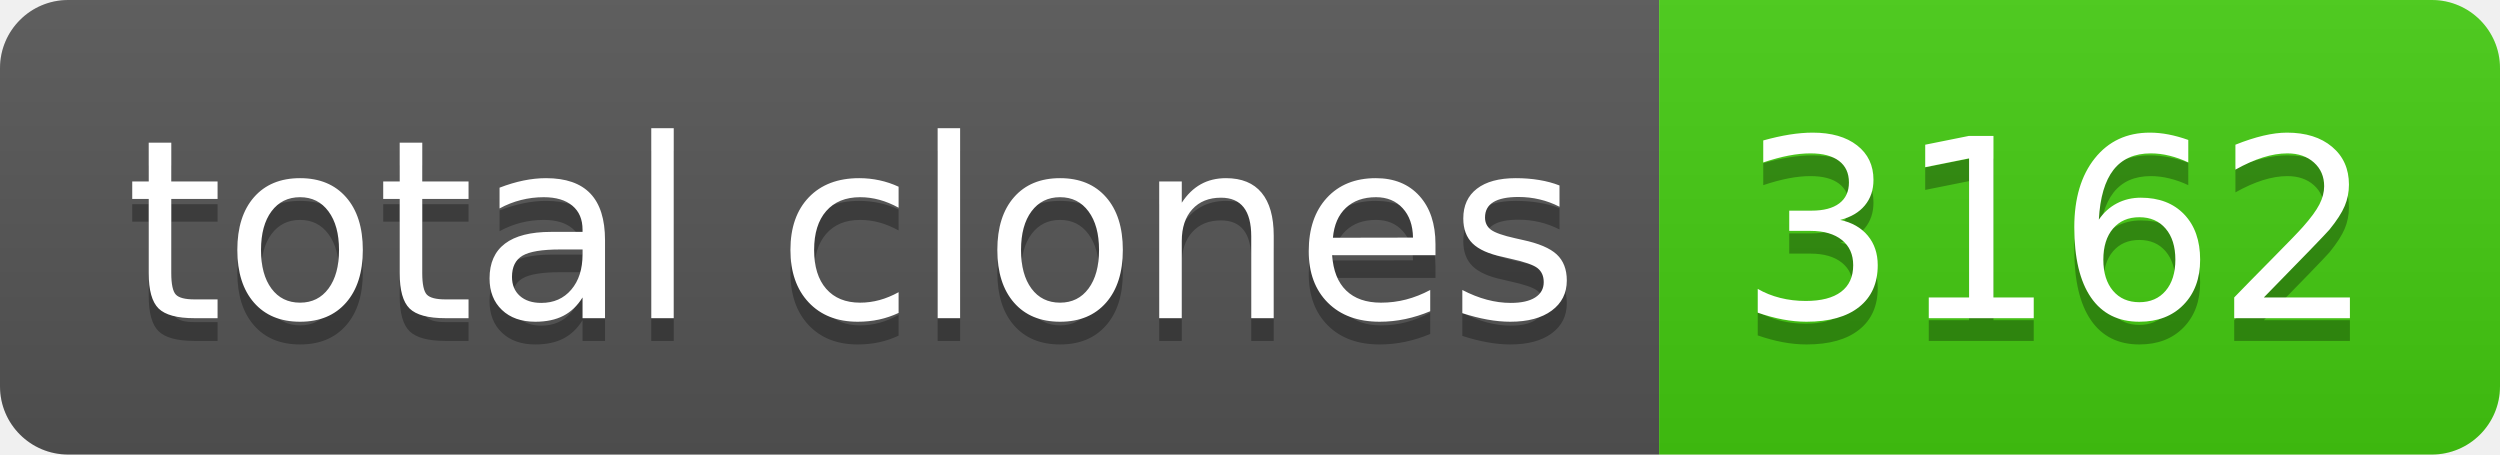
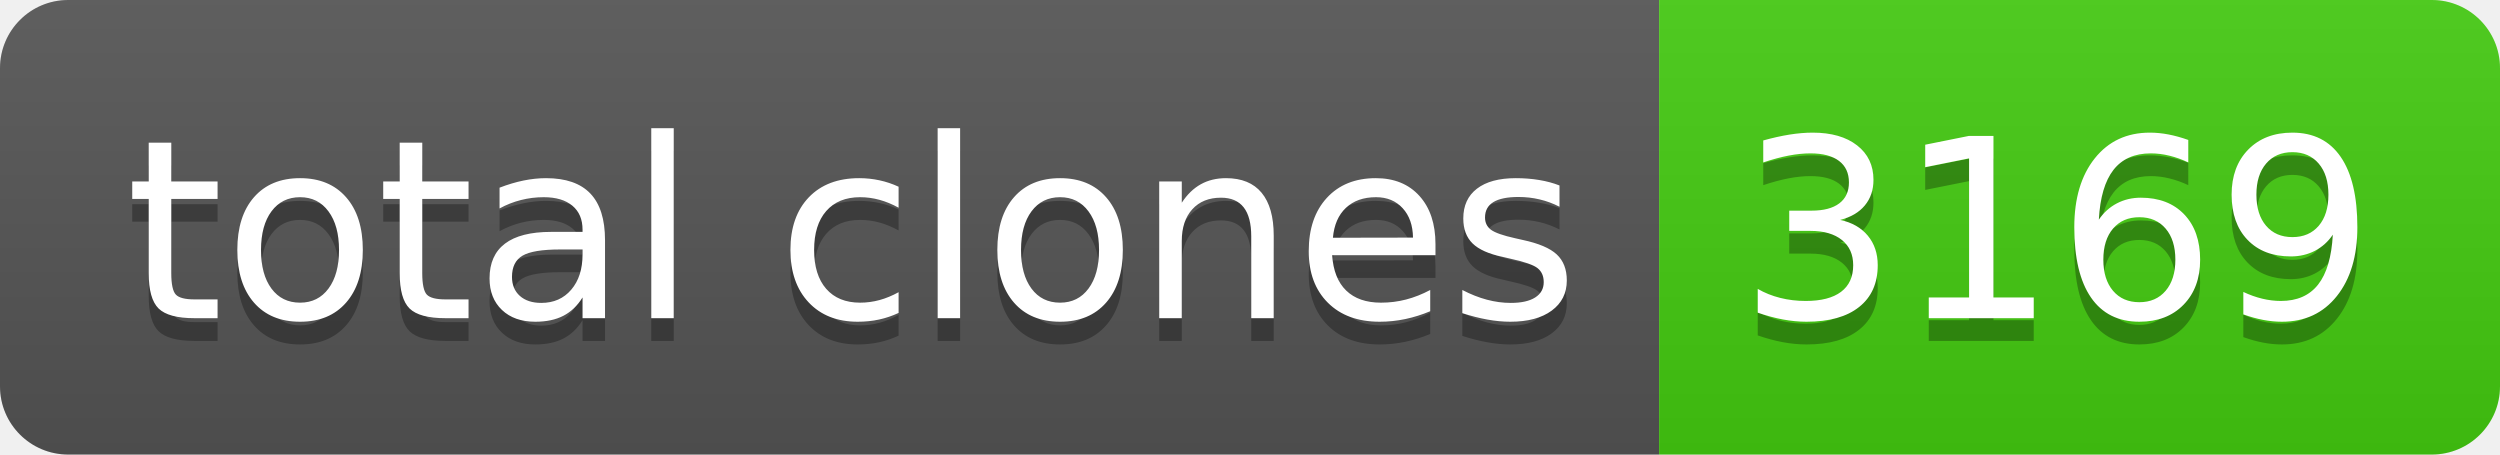
- <svg xmlns="http://www.w3.org/2000/svg" width="110" height="20" role="img" aria-label="total clones: 3162">
+ <svg xmlns="http://www.w3.org/2000/svg" width="110" height="20" role="img" aria-label="total clones: 3169">
  <linearGradient id="s" x2="0" y2="100%">
    <stop offset="0" stop-color="#bbb" stop-opacity=".1" />
    <stop offset="1" stop-opacity=".1" />
  </linearGradient>
  <clipPath id="r">
    <rect width="110" height="20" rx="3" fill="#fff" />
  </clipPath>
  <g clip-path="url(#r)">
    <rect width="73" height="20" fill="#555" />
    <rect x="73" width="37" height="20" fill="#4c1" />
    <rect width="110" height="20" fill="url(#s)" />
  </g>
  <g fill="#fff" text-anchor="middle" font-family="Verdana,Geneva,DejaVu Sans,sans-serif" text-rendering="geometricPrecision" font-size="110">
    <text aria-hidden="true" x="375" y="150" fill="#010101" fill-opacity=".3" transform="scale(.1)" textLength="630">total clones</text>
    <text x="375" y="140" transform="scale(.1)" fill="#fff" textLength="630">total clones</text>
-     <text aria-hidden="true" x="905" y="150" fill="#010101" fill-opacity=".3" transform="scale(.1)" textLength="270">3162</text>
-     <text x="905" y="140" transform="scale(.1)" fill="#fff" textLength="270">3162</text>
+     <text aria-hidden="true" x="905" y="150" fill="#010101" fill-opacity=".3" transform="scale(.1)" textLength="270">3169</text>
+     <text x="905" y="140" transform="scale(.1)" fill="#fff" textLength="270">3169</text>
  </g>
</svg>
